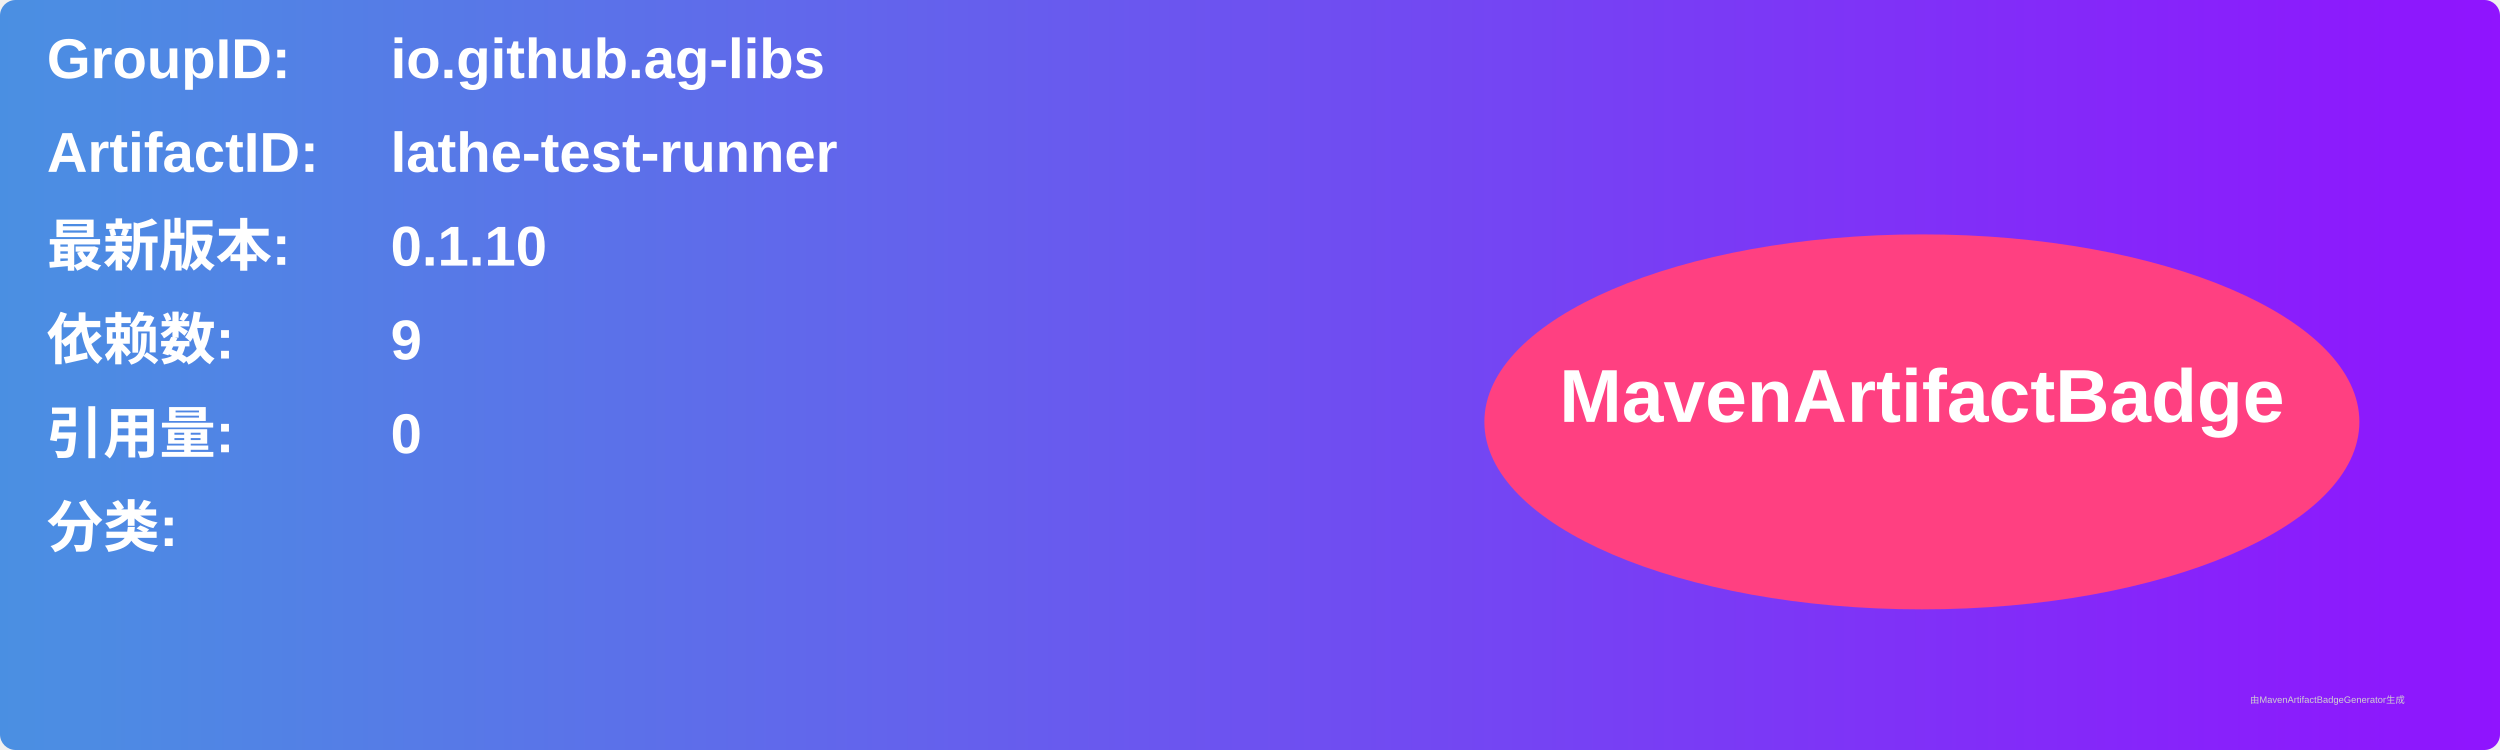
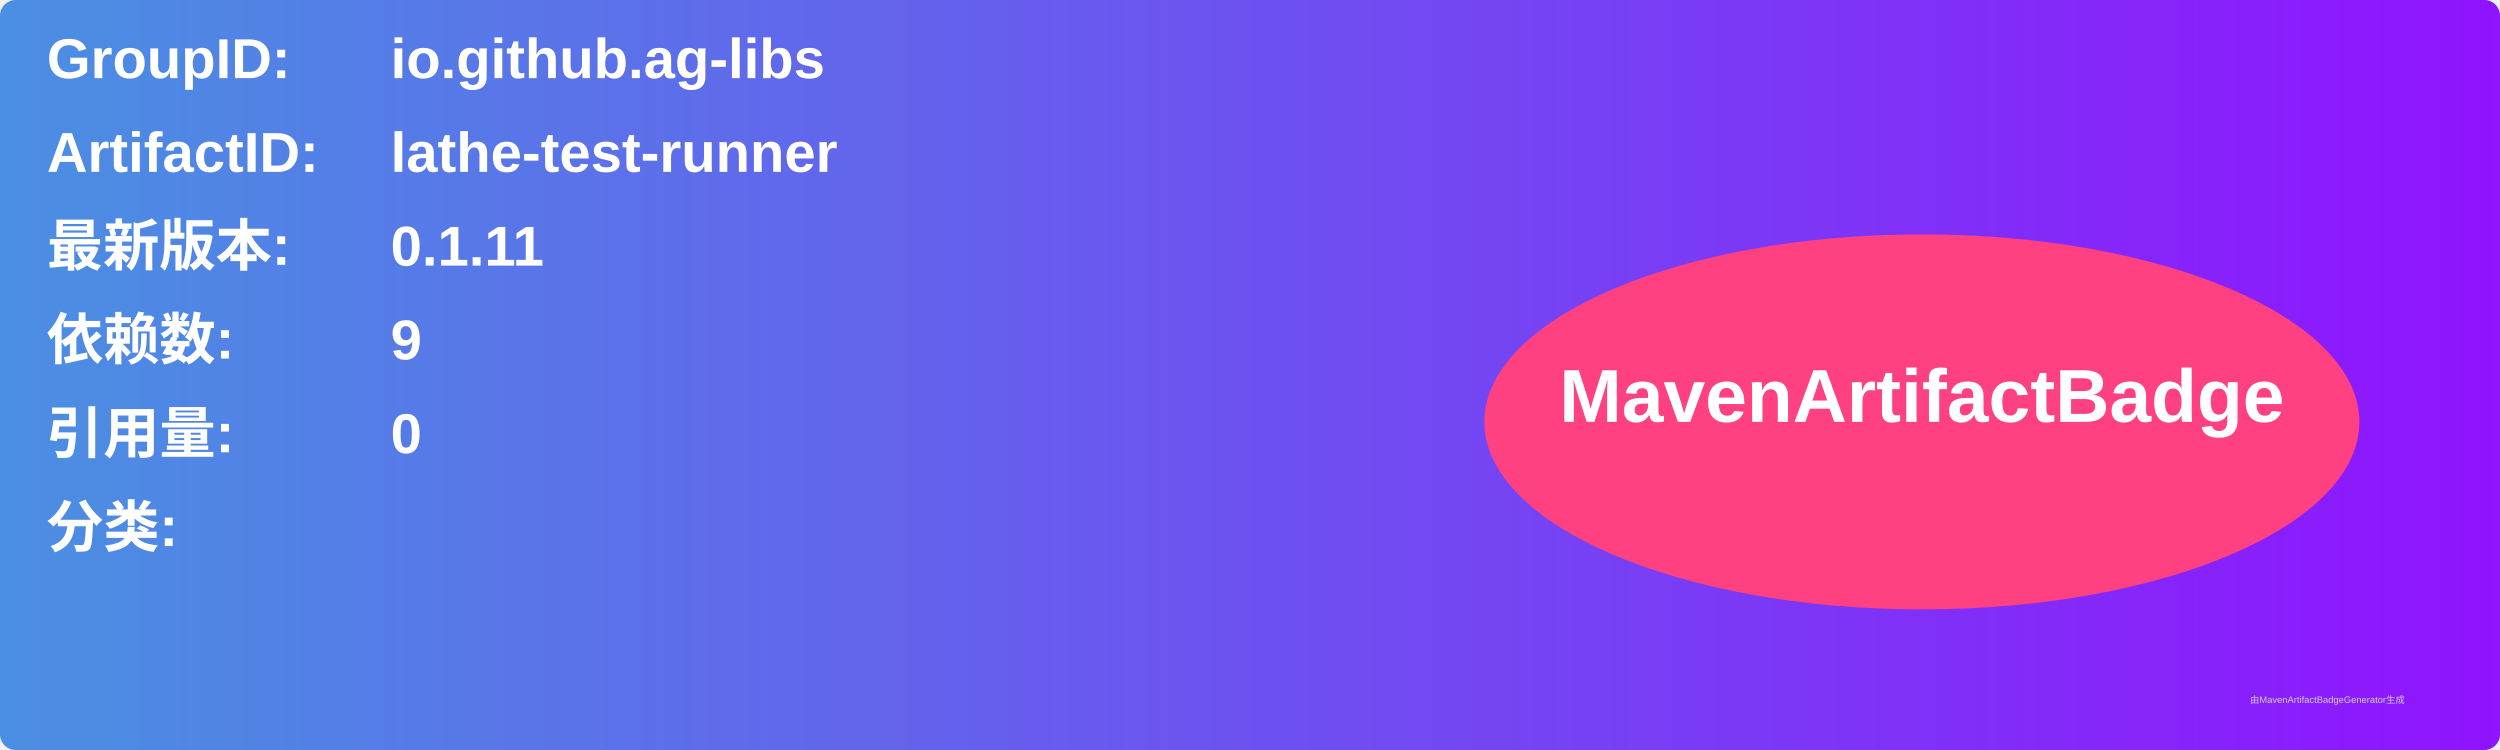
<svg xmlns="http://www.w3.org/2000/svg" width="800" height="240" viewBox="0 0 800 240">
  <linearGradient id="grad" x1="0%" y1="0%" x2="100%" y2="0%">
    <stop offset="0%" stop-color="#4a90e2" />
    <stop offset="100%" stop-color="#9013fe" />
  </linearGradient>
  <rect width="100%" height="100%" rx="5" ry="5" fill="url(#grad)" />
  <g transform="translate(15, 15)">
    <text x="0" y="10" font-family="Arial" font-size="18" fill="white" font-weight="bold" width="260">GroupID:</text>
    <text x="110" y="10" font-family="Arial" font-size="18" fill="white" font-weight="bold" width="460">io.github.ag-libs</text>
    <text x="0" y="40" font-family="Arial" font-size="18" fill="white" font-weight="bold" width="260">ArtifactID:</text>
    <text x="110" y="40" font-family="Arial" font-size="18" fill="white" font-weight="bold" width="460">lathe-test-runner</text>
    <text x="0" y="70" font-family="Arial" font-size="18" fill="white" font-weight="bold">最新版本:</text>
    <text x="110" y="70" font-family="Arial" font-size="18" fill="white" font-weight="bold">
-       <tspan font-weight="bold">0.1.10</tspan>
+       <tspan font-weight="bold">0.1.11</tspan>
    </text>
    <text x="0" y="100" font-family="Arial" font-size="18" fill="white" font-weight="bold">依赖数: </text>
    <text x="110" y="100" font-family="Arial" font-size="18" fill="white">
      <tspan font-weight="bold">9</tspan>
    </text>
    <text x="0" y="130" font-family="Arial" font-size="18" fill="white" font-weight="bold">引用量: </text>
    <text x="110" y="130" font-family="Arial" font-size="18" fill="white">
      <tspan font-weight="bold">0</tspan>
    </text>
    <text x="0" y="160" font-family="Arial" font-size="18" fill="white" font-weight="bold">分类:</text>
    <text x="10" y="190" font-family="Arial" font-size="10" fill="white">
      <tspan font-weight="bold" />
    </text>
    <ellipse cx="600" cy="120" rx="140" ry="60" fill="#ff4081" />
    <text x="600" y="120" text-anchor="middle" font-family="Arial" font-size="24" fill="white" font-weight="bold">MavenArtifactBadge</text>
  </g>
  <text x="720" y="225" font-family="Arial" font-size="3" fill="#d0d0d0">由MavenArtifactBadgeGenerator生成</text>
</svg>
